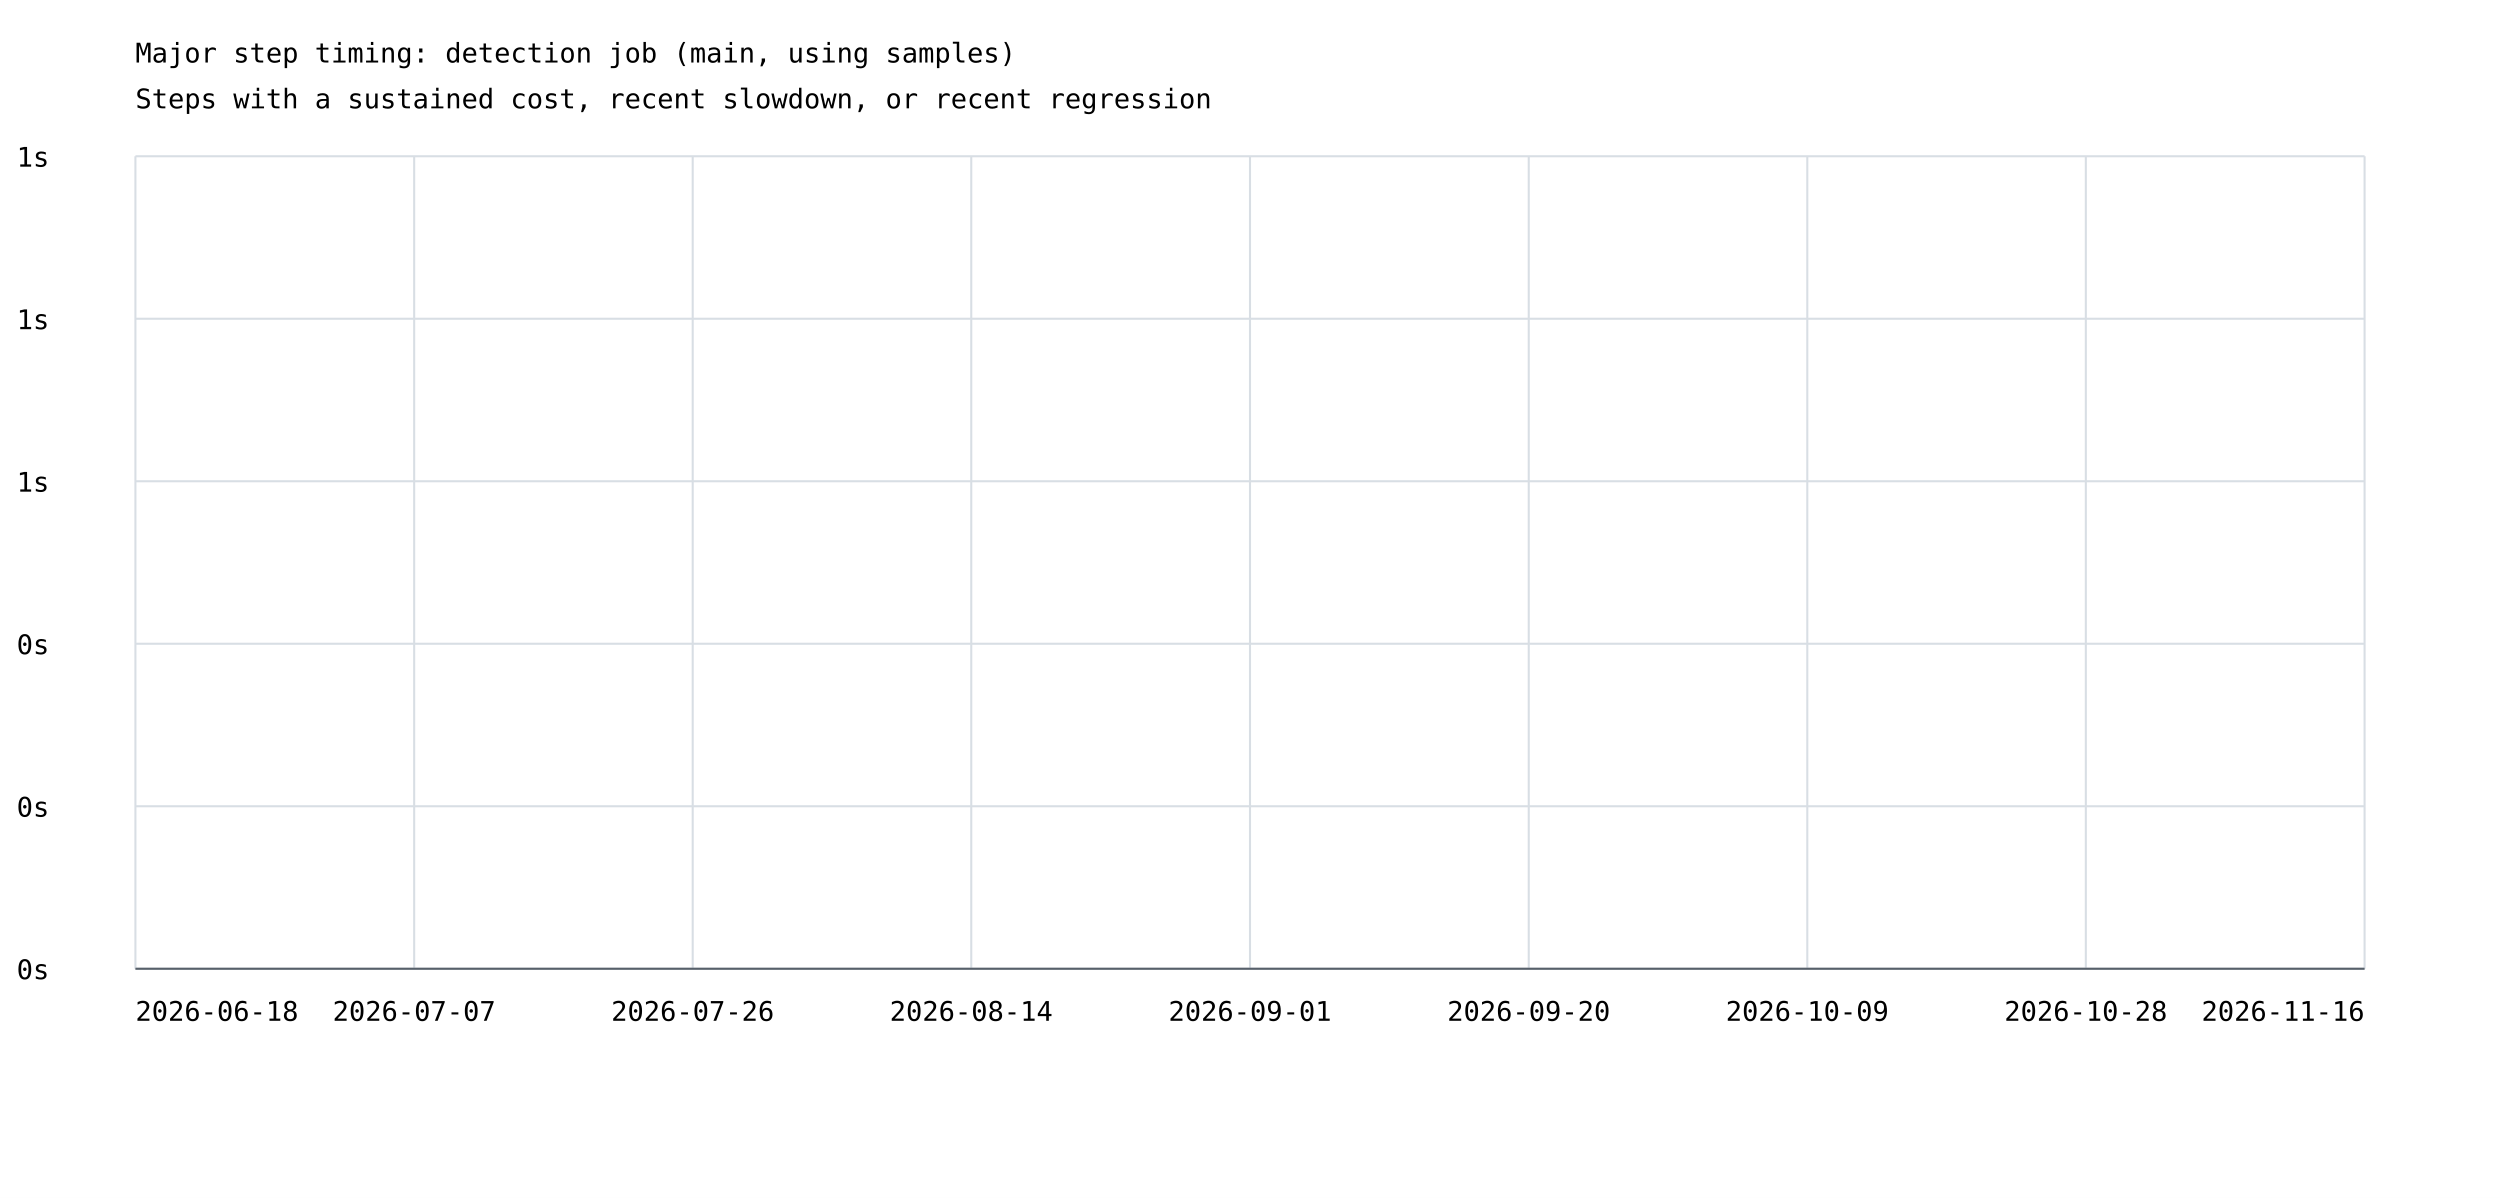
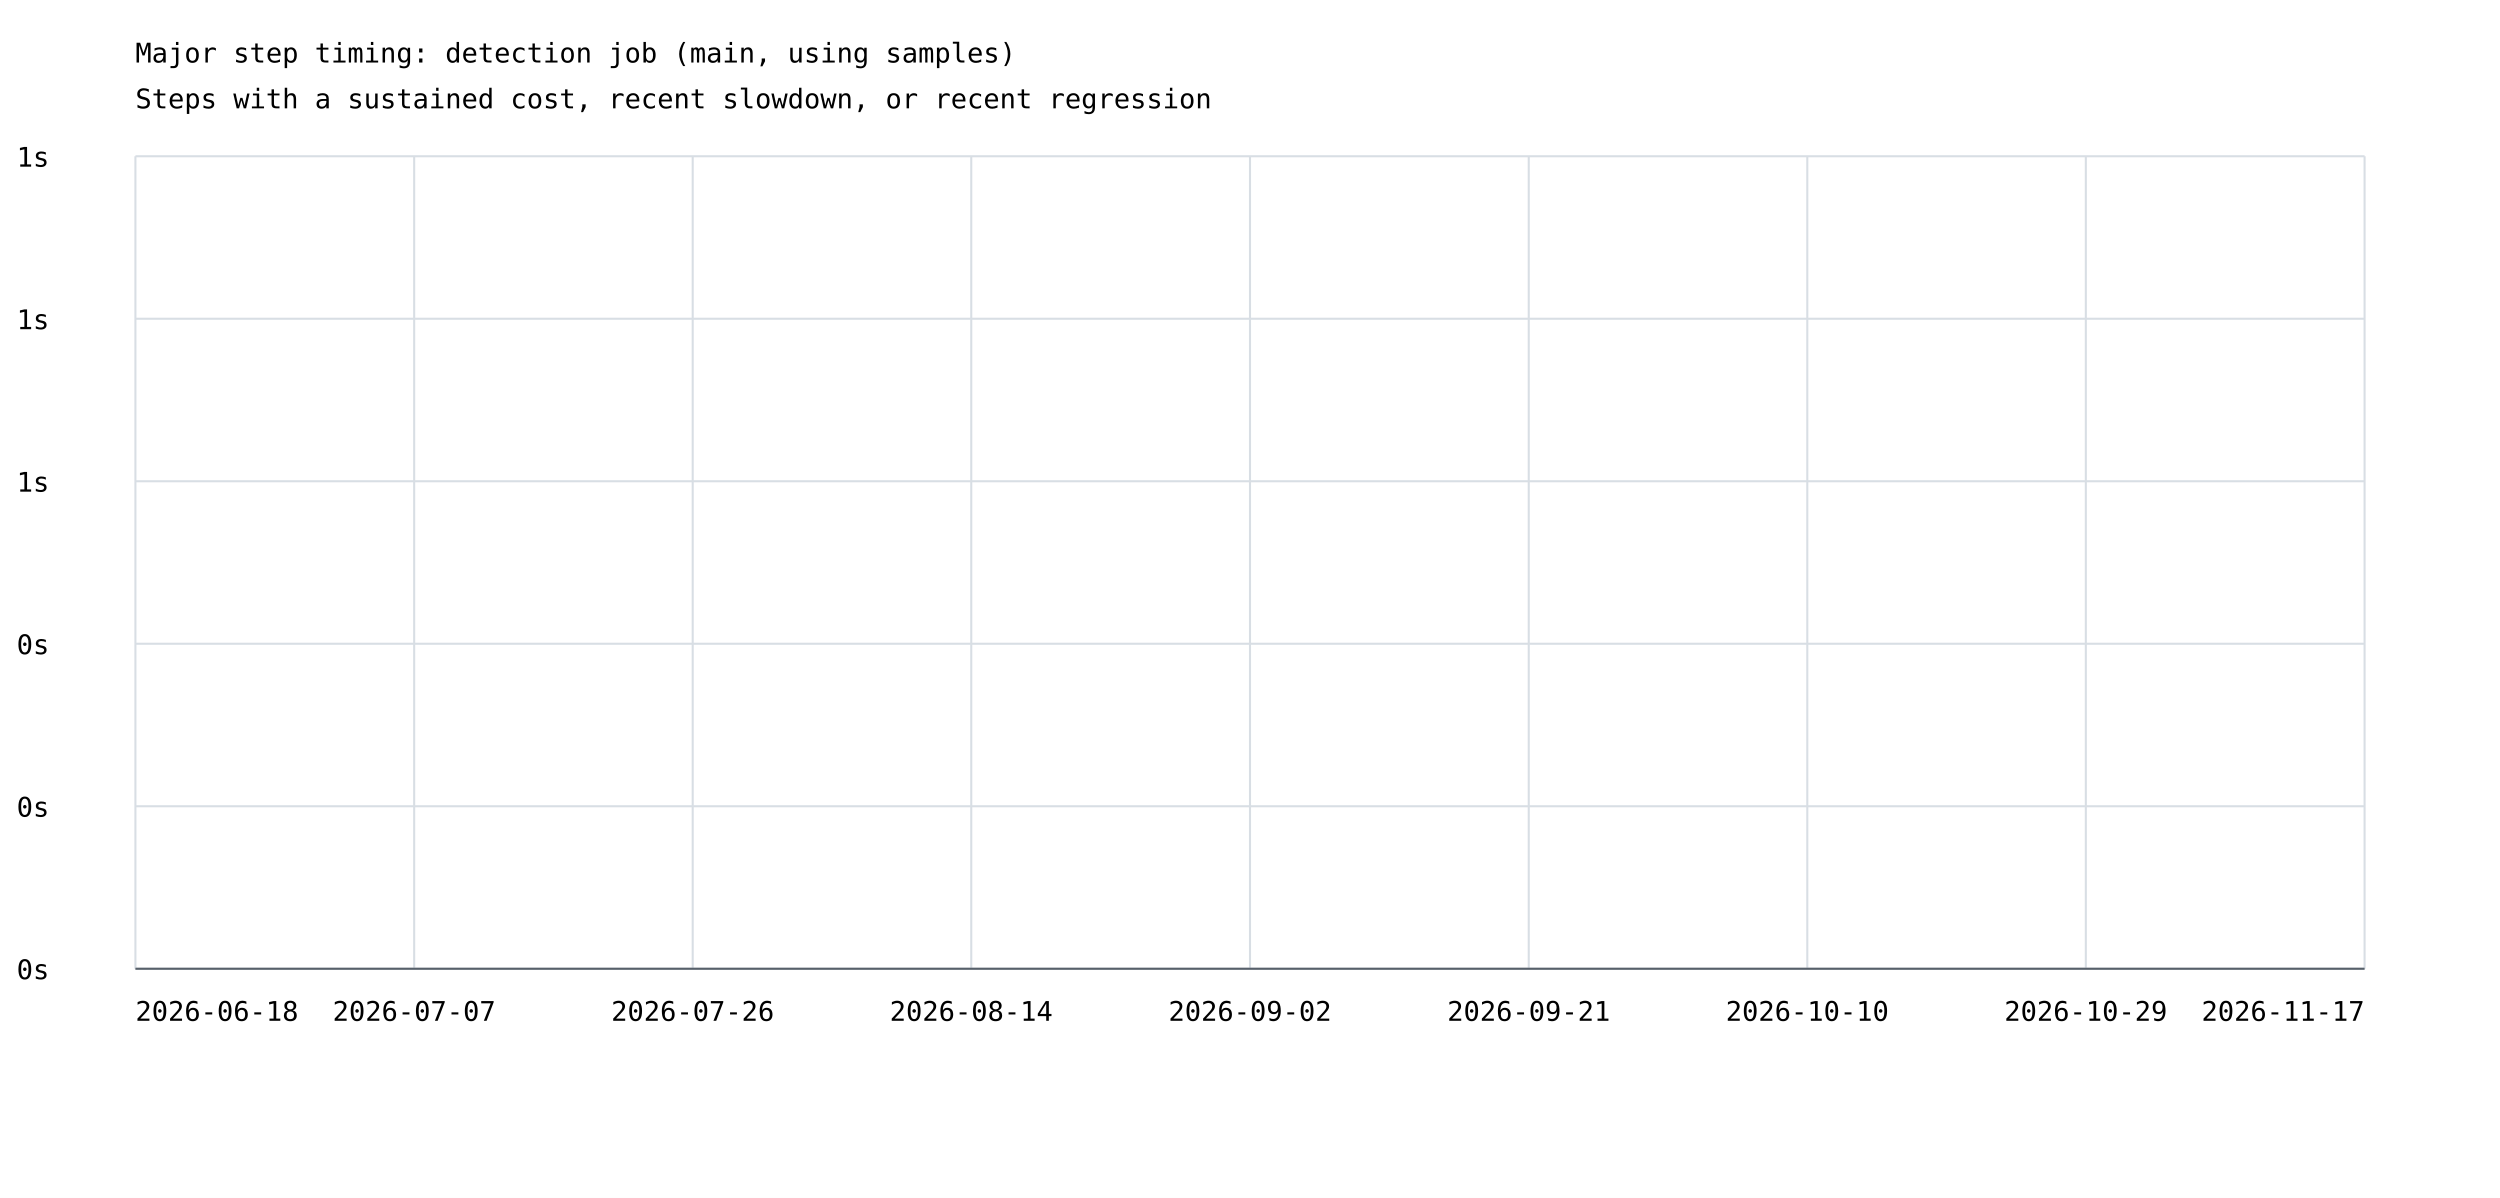
<svg xmlns="http://www.w3.org/2000/svg" width="1200" height="575" viewBox="0 0 1200 575">
  <rect width="100%" height="100%" fill="white" />
  <style>text{font-family:ui-monospace,monospace;font-size:13px}.axis{stroke:#57606a;stroke-width:1}.grid{stroke:#d8dee4;stroke-width:1}</style>
  <text x="65" y="30" font-size="20">Major step timing: detection job (main, using samples)</text>
  <text x="65" y="52">Steps with a sustained cost, recent slowdown, or recent regression</text>
  <line class="grid" x1="65" y1="465.0" x2="1135" y2="465.0" />
  <text x="8" y="470.0">0s</text>
  <line class="grid" x1="65" y1="387.0" x2="1135" y2="387.0" />
  <text x="8" y="392.0">0s</text>
  <line class="grid" x1="65" y1="309.0" x2="1135" y2="309.0" />
  <text x="8" y="314.0">0s</text>
  <line class="grid" x1="65" y1="231.0" x2="1135" y2="231.0" />
  <text x="8" y="236.0">1s</text>
  <line class="grid" x1="65" y1="153.0" x2="1135" y2="153.0" />
  <text x="8" y="158.0">1s</text>
  <line class="grid" x1="65" y1="75.0" x2="1135" y2="75.0" />
  <text x="8" y="80.0">1s</text>
  <line class="grid" x1="65.0" y1="75" x2="65.0" y2="465" />
  <line class="grid" x1="198.8" y1="75" x2="198.8" y2="465" />
  <line class="grid" x1="332.5" y1="75" x2="332.5" y2="465" />
  <line class="grid" x1="466.2" y1="75" x2="466.2" y2="465" />
  <line class="grid" x1="600.0" y1="75" x2="600.0" y2="465" />
  <line class="grid" x1="733.8" y1="75" x2="733.8" y2="465" />
  <line class="grid" x1="867.5" y1="75" x2="867.5" y2="465" />
  <line class="grid" x1="1001.2" y1="75" x2="1001.2" y2="465" />
  <line class="grid" x1="1135.0" y1="75" x2="1135.0" y2="465" />
  <text x="65.0" y="490" text-anchor="start">2026-06-18</text>
  <text x="198.8" y="490" text-anchor="middle">2026-07-07</text>
  <text x="332.5" y="490" text-anchor="middle">2026-07-26</text>
  <text x="466.2" y="490" text-anchor="middle">2026-08-14</text>
-   <text x="600.0" y="490" text-anchor="middle">2026-09-01</text>
-   <text x="733.8" y="490" text-anchor="middle">2026-09-20</text>
-   <text x="867.5" y="490" text-anchor="middle">2026-10-09</text>
-   <text x="1001.2" y="490" text-anchor="middle">2026-10-28</text>
-   <text x="1135.0" y="490" text-anchor="end">2026-11-16</text>
+   <text x="600.0" y="490" text-anchor="middle">2026-09-02</text>
+   <text x="733.8" y="490" text-anchor="middle">2026-09-21</text>
+   <text x="867.5" y="490" text-anchor="middle">2026-10-10</text>
+   <text x="1001.2" y="490" text-anchor="middle">2026-10-29</text>
+   <text x="1135.0" y="490" text-anchor="end">2026-11-17</text>
  <line class="axis" x1="65" y1="465" x2="1135" y2="465" />
</svg>
